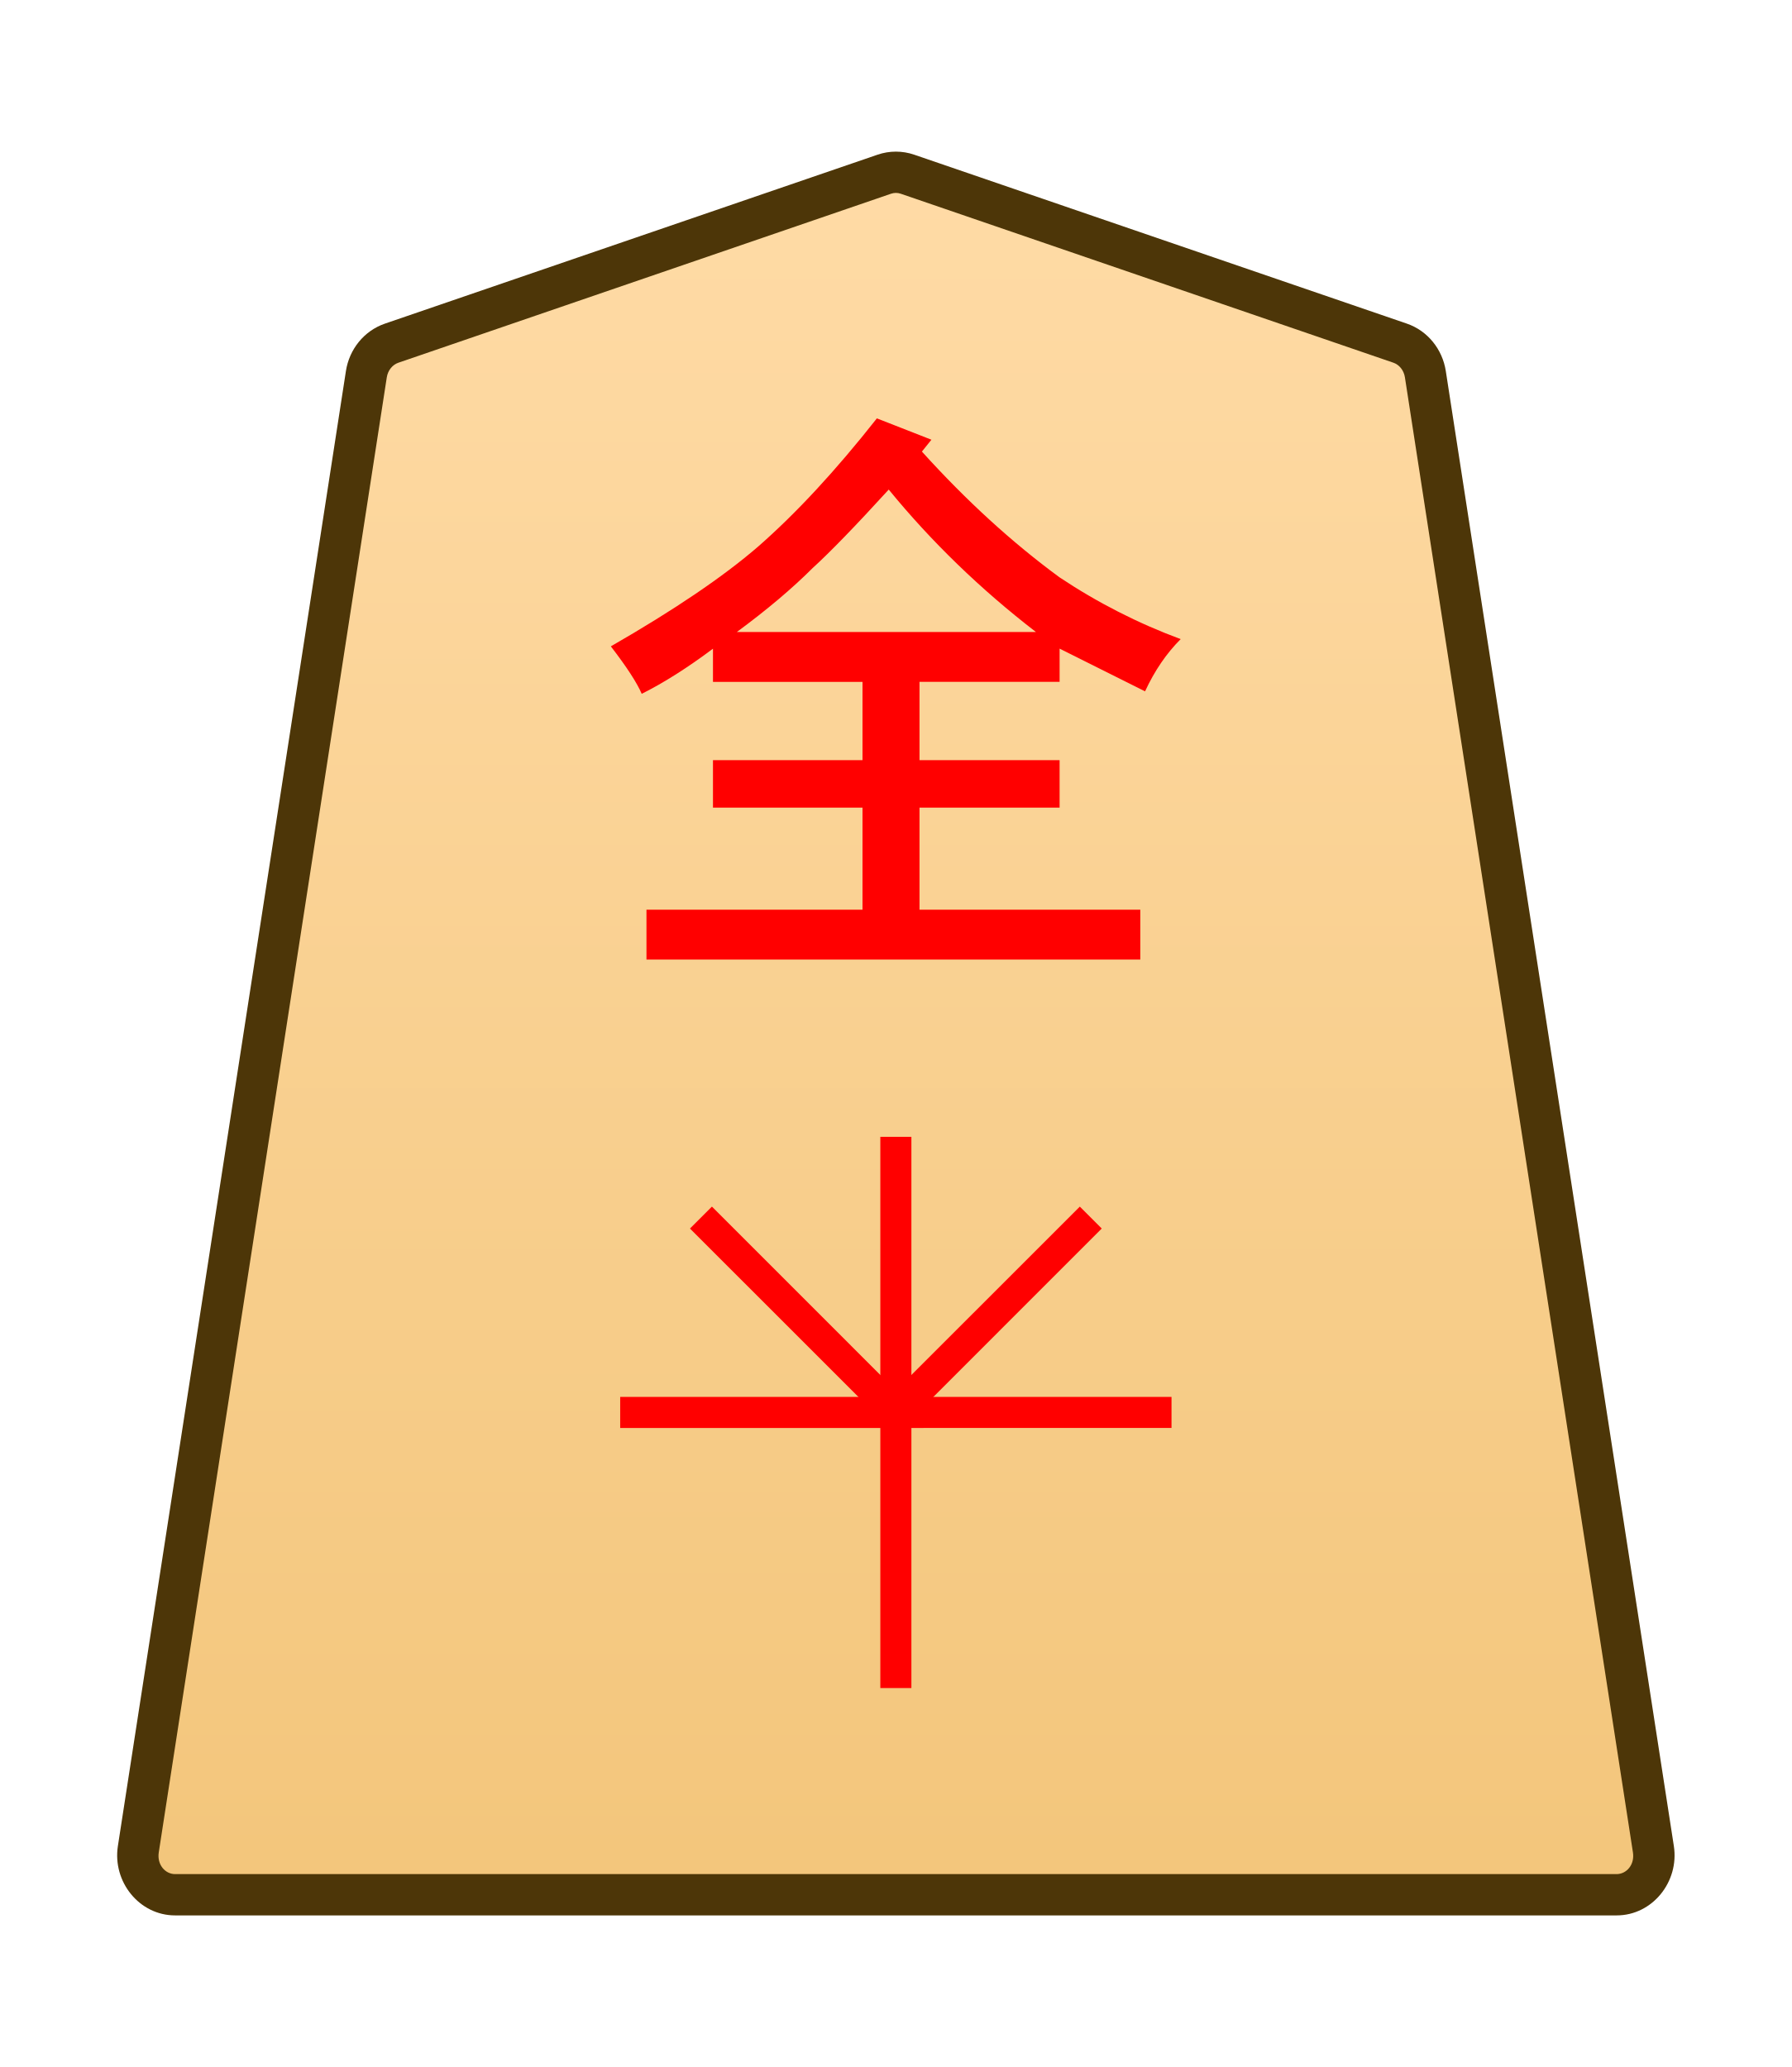
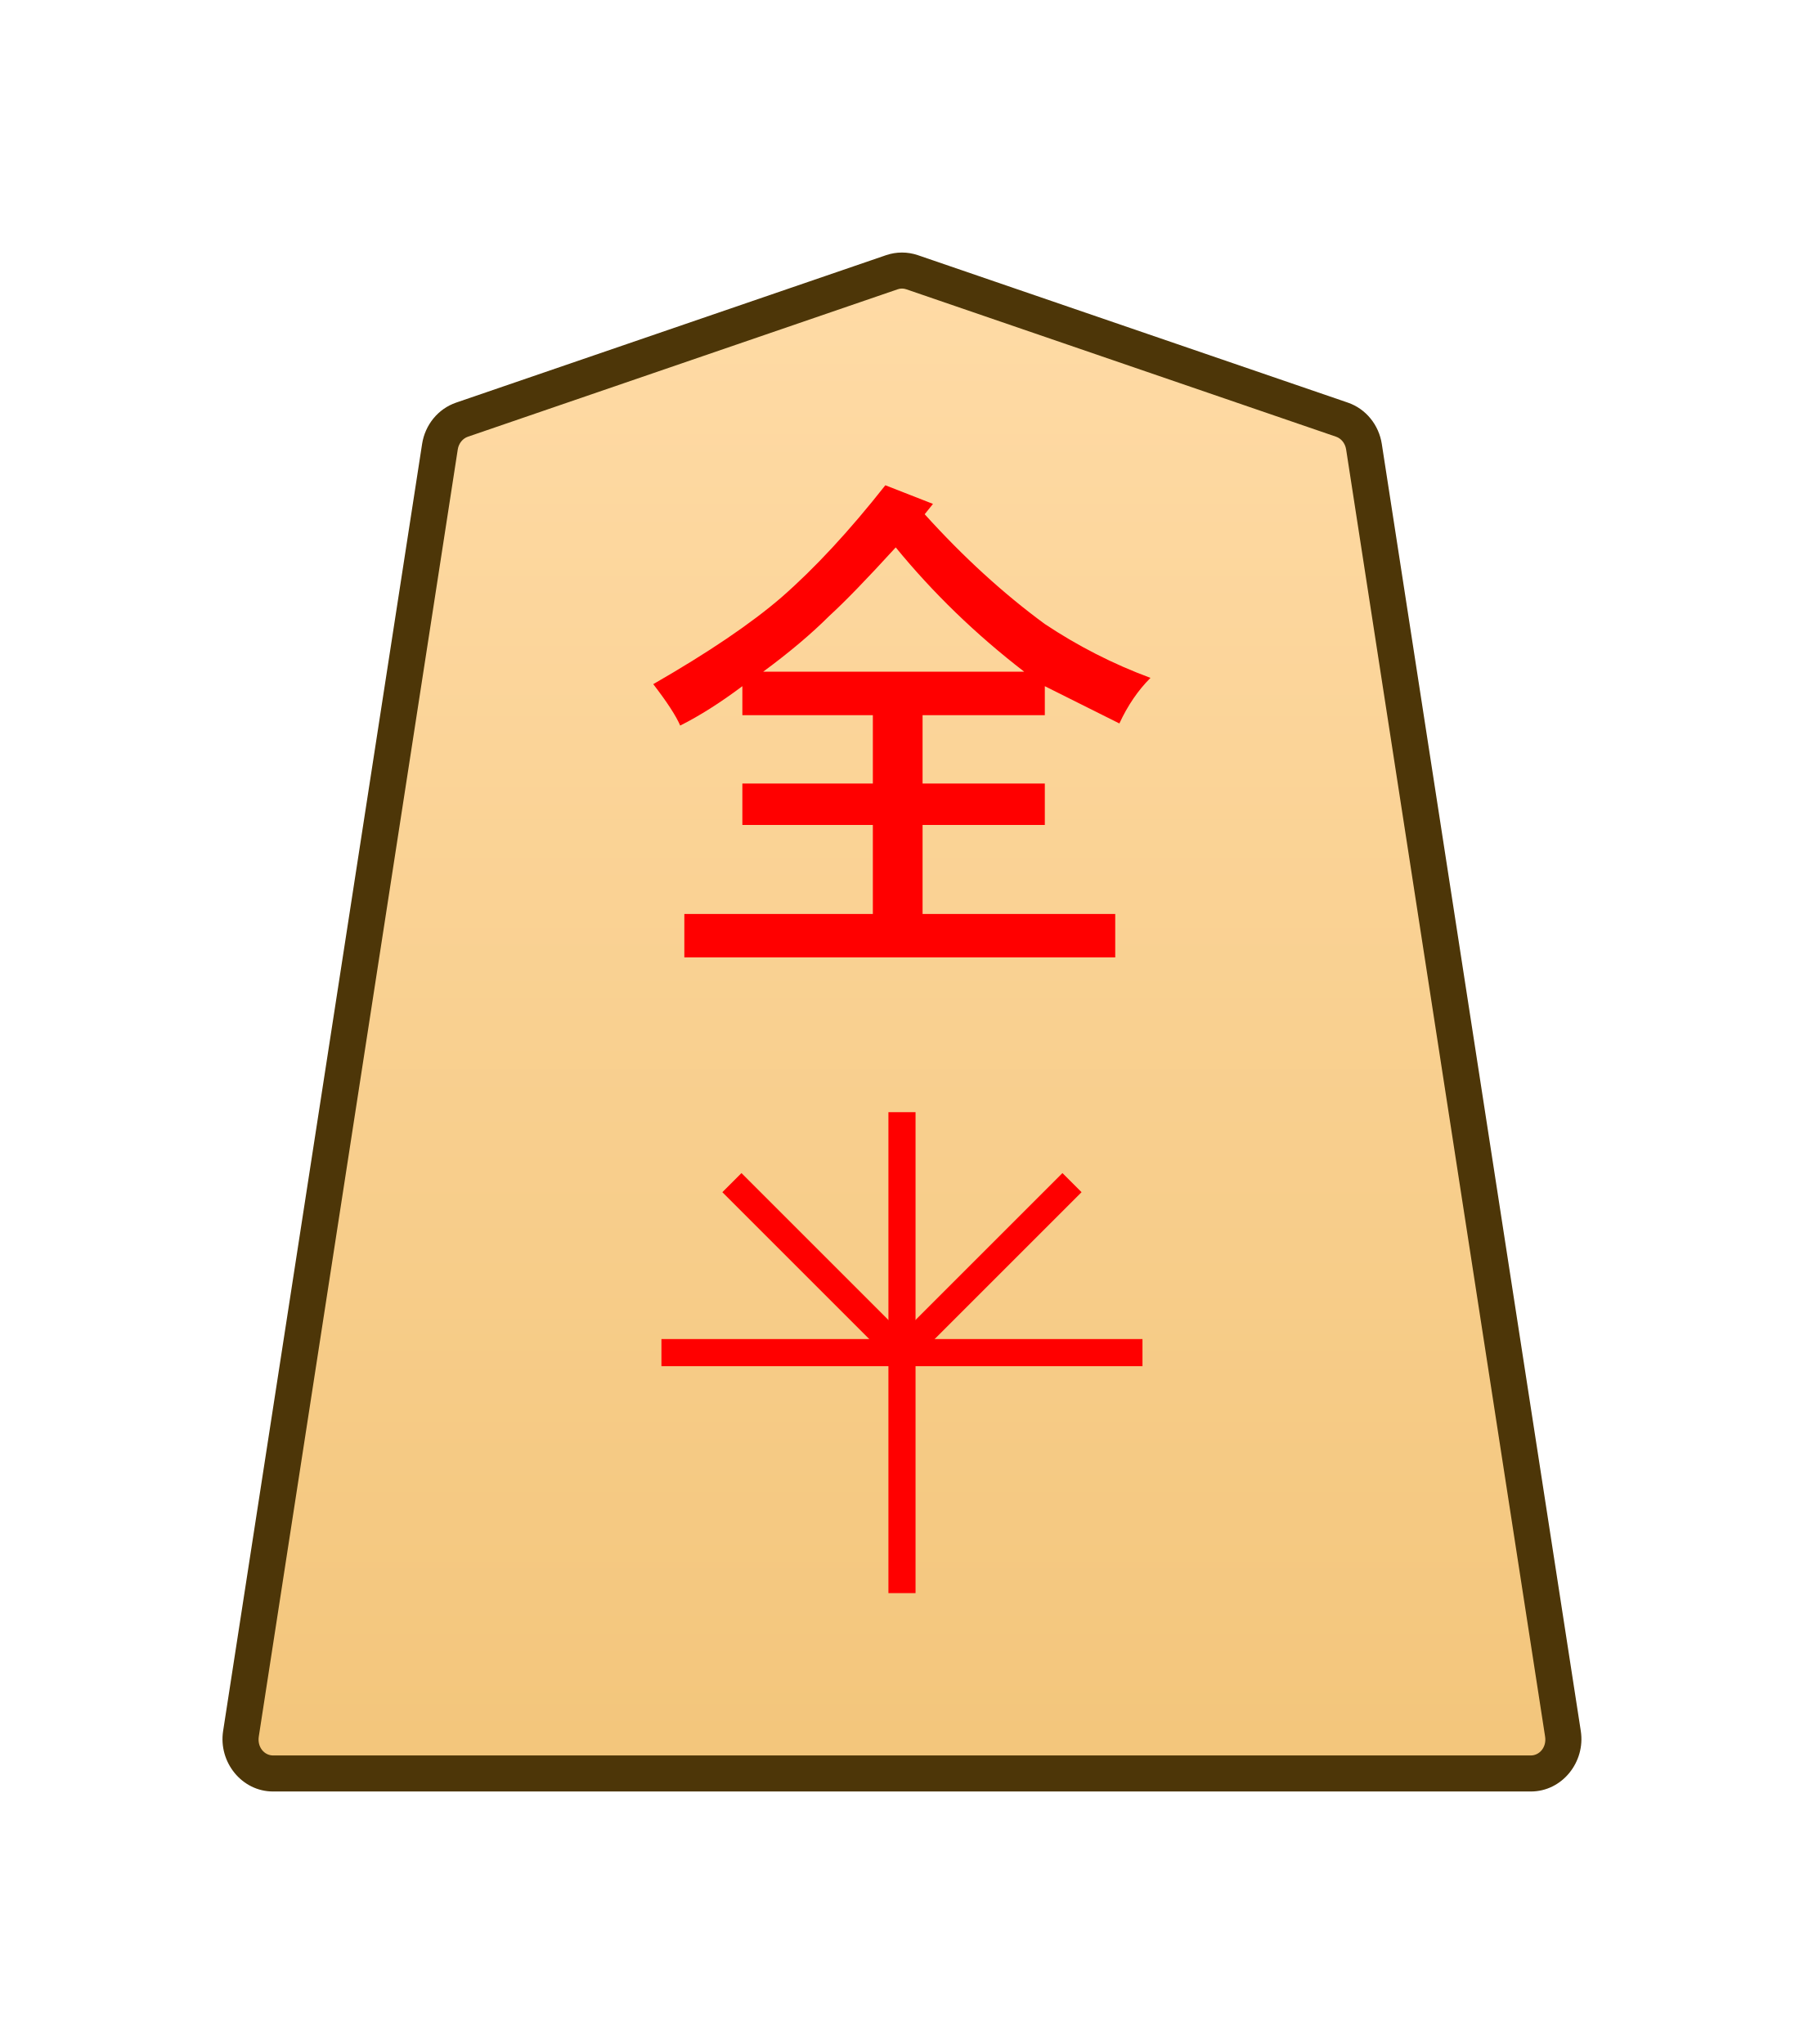
- <svg xmlns="http://www.w3.org/2000/svg" xmlns:xlink="http://www.w3.org/1999/xlink" width="26mm" height="30mm" viewBox="0 0 26 30" version="1.1" id="svg1">
+ <svg xmlns="http://www.w3.org/2000/svg" xmlns:xlink="http://www.w3.org/1999/xlink" width="30mm" height="34mm" viewBox="0 0 30 34" version="1.1" id="svg1">
  <defs id="defs1">
    <linearGradient id="linearGradient22">
      <stop style="stop-color:#ffdba6;stop-opacity:1;" offset="0" id="stop21" />
      <stop style="stop-color:#f2c478;stop-opacity:1;" offset="1" id="stop22" />
    </linearGradient>
    <clipPath clipPathUnits="userSpaceOnUse" id="clipPath1354">
      <path d="M 0,2834.646 H 2834.646 V 0 H 0 Z" transform="translate(-318.3796,-1474.071)" id="path1354" />
    </clipPath>
-     <linearGradient xlink:href="#linearGradient22" id="linearGradient16" gradientUnits="userSpaceOnUse" gradientTransform="translate(-850.3948,-212.6033)" x1="289.069" y1="220.195" x2="289.07" y2="143.722" />
+     <linearGradient xlink:href="#linearGradient22" id="linearGradient67" gradientUnits="userSpaceOnUse" gradientTransform="translate(-2279.056,-212.6033)" x1="289.069" y1="220.195" x2="289.07" y2="143.722" />
  </defs>
  <g id="layer1" transform="translate(-504)">
-     <g id="path1353" clip-path="url(#clipPath1354)" transform="matrix(0.3527778,0,0,-0.3527778,524.3173,4.980671)">
-       <path style="color:#000000;fill:url(#linearGradient16);stroke-miterlimit:10;-inkscape-stroke:none" d="m 0,0 -20.266,6.952 c -0.309,0.106 -0.643,0.106 -0.952,0 L -41.484,0 c -0.545,-0.187 -0.946,-0.679 -1.038,-1.274 l -9.381,-60.689 c -0.151,-0.981 0.569,-1.871 1.515,-1.871 h 29.646 29.647 c 0.945,0 1.666,0.89 1.514,1.871 L 1.038,-1.274 C 0.946,-0.679 0.546,-0.187 0,0" id="path117" />
+     <g id="path1353" clip-path="url(#clipPath1354)" transform="matrix(0.3527778,0,0,-0.3527778,526.3173,6.98067)">
+       <path style="color:#000000;fill:url(#linearGradient67);stroke-miterlimit:10;-inkscape-stroke:none" d="m 0,0 -20.266,6.952 c -0.309,0.106 -0.643,0.106 -0.952,0 L -41.484,0 c -0.545,-0.187 -0.946,-0.679 -1.038,-1.274 l -9.381,-60.689 c -0.151,-0.981 0.569,-1.871 1.515,-1.871 h 29.646 29.647 c 0.945,0 1.666,0.89 1.514,1.871 L 1.038,-1.274 C 0.946,-0.679 0.546,-0.187 0,0" id="path117" />
      <path style="color:#000000;fill:#4d3608;stroke-miterlimit:10;-inkscape-stroke:none" d="m -50.389,-64.684 c -1.479,0 -2.58,1.39 -2.355,2.85 l 9.381,60.689 c 0.138,0.894 0.747,1.655 1.604,1.949 l 20.266,6.951 c 0.487,0.167 1.017,0.167 1.504,0 L 0.275,0.805 C 1.134,0.511 1.741,-0.252 1.879,-1.145 L 11.26,-61.832 c 0.226,-1.46 -0.877,-2.852 -2.355,-2.852 H -20.742 Z m 0,1.699 h 29.646 29.646 c 0.411,0 0.752,0.389 0.674,0.891 L 0.197,-1.404 c -0.046,0.297 -0.239,0.52 -0.473,0.6 L -20.541,6.148 c -0.131,0.045 -0.269,0.045 -0.4,0 l -20.266,-6.953 c -0.233,-0.08 -0.429,-0.303 -0.475,-0.6 L -51.062,-62.094 c -0.076,-0.502 0.262,-0.891 0.674,-0.891 z" id="path118" />
    </g>
-     <path style="color:#000000;fill:#ff0000;stroke-miterlimit:10;-inkscape-stroke:none" d="M -0.639,0 V 22.678 H 0.639 V 0 Z" id="path1427" transform="matrix(0.3527778,0,0,-0.3527778,517,24.49999)" />
-     <path style="color:#000000;fill:#ff0000;stroke-miterlimit:10;-inkscape-stroke:none" d="M -22.678,-0.639 V 0.639 H 0 v -1.277 z" id="path1429" transform="matrix(0.3527778,0,0,-0.3527778,521,20.49996)" />
-     <path style="color:#000000;fill:#ff0000;stroke-miterlimit:10;-inkscape-stroke:none" d="M -0.451,-0.451 -8.469,7.566 -7.566,8.469 0.451,0.451 Z" id="path1431" transform="matrix(0.3527778,0,0,-0.3527778,517,20.49996)" />
-     <path style="color:#000000;fill:#ff0000;stroke-miterlimit:10;-inkscape-stroke:none" d="M -7.566,-8.469 -8.469,-7.566 -0.451,0.451 0.451,-0.451 Z" id="path1433" transform="matrix(0.3527778,0,0,-0.3527778,519.8285,17.67154)" />
-     <path style="fill:#ff0000;stroke-width:0.353" d="m 516.896,7.106 q -0.723,0.792 -1.102,1.137 -0.448,0.448 -1.102,0.93 h 4.341 q -1.206,-0.93 -2.136,-2.067 z m -0.172,-1.034 0.792,0.31 -0.138,0.172 q 0.965,1.068 1.998,1.826 0.827,0.551 1.757,0.896 -0.31,0.31 -0.517,0.758 -0.551,-0.276 -1.24,-0.62 v 0.482 h -2.033 v 1.137 h 2.033 v 0.689 h -2.033 v 1.481 h 3.204 v 0.723 h -7.166 v -0.723 h 3.135 v -1.481 h -2.17 v -0.689 h 2.17 V 9.897 h -2.17 V 9.415 q -0.551,0.413 -1.034,0.655 -0.103,-0.241 -0.448,-0.689 1.378,-0.792 2.136,-1.447 0.827,-0.723 1.723,-1.86 z" id="text1304-24-9-2" aria-label="全" />
+     <path style="color:#000000;fill:#ff0000;stroke-width:0.353;stroke-miterlimit:10;-inkscape-stroke:none" d="m 518.775,26.5 v -8 h 0.451 v 8 z" id="path1427" />
+     <path style="color:#000000;fill:#ff0000;stroke-width:0.353;stroke-miterlimit:10;-inkscape-stroke:none" d="m 515,22.725 v -0.451 h 8 v 0.451 z" id="path1429" />
+     <path style="color:#000000;fill:#ff0000;stroke-width:0.353;stroke-miterlimit:10;-inkscape-stroke:none" d="m 518.841,22.659 -2.828,-2.828 0.318,-0.318 2.828,2.828 z" id="path1431" />
+     <path style="color:#000000;fill:#ff0000;stroke-width:0.353;stroke-miterlimit:10;-inkscape-stroke:none" d="m 519.159,22.659 -0.318,-0.318 2.828,-2.828 0.318,0.318 z" id="path1433" />
+     <path style="fill:#ff0000;stroke-width:0.353" d="m 518.896,9.106 q -0.723,0.792 -1.102,1.137 -0.448,0.448 -1.102,0.93 h 4.341 q -1.206,-0.93 -2.136,-2.067 z m -0.172,-1.034 0.792,0.31 -0.138,0.172 q 0.965,1.068 1.998,1.826 0.827,0.551 1.757,0.896 -0.31,0.31 -0.517,0.758 -0.551,-0.276 -1.24,-0.62 v 0.482 h -2.033 v 1.137 h 2.033 v 0.689 h -2.033 v 1.481 h 3.204 v 0.723 h -7.166 v -0.723 h 3.135 v -1.481 h -2.17 v -0.689 h 2.17 v -1.137 h -2.17 v -0.482 q -0.551,0.413 -1.034,0.655 -0.103,-0.241 -0.448,-0.689 1.378,-0.792 2.136,-1.447 0.827,-0.723 1.723,-1.86 z" id="text1304-24-9-2" aria-label="全" />
  </g>
</svg>
